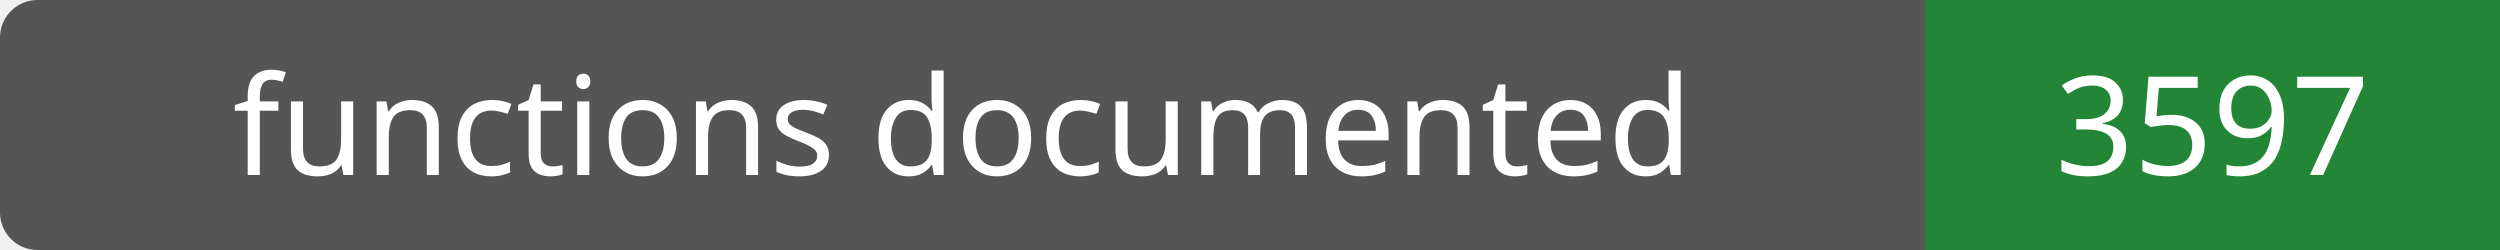
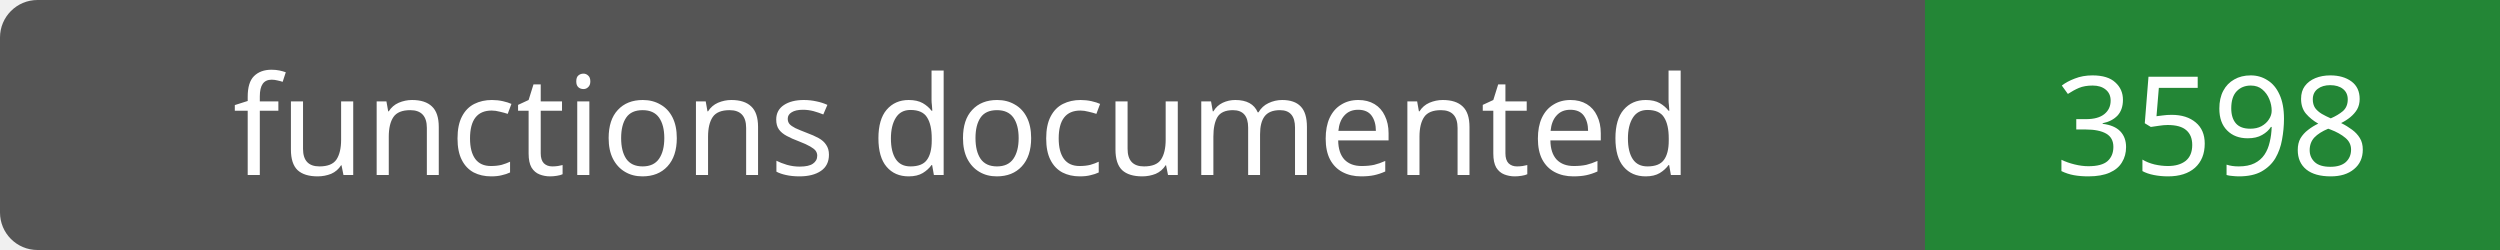
- <svg xmlns="http://www.w3.org/2000/svg" width="200" height="20" role="img" aria-label="functions documented: 3597">
+ <svg xmlns="http://www.w3.org/2000/svg" width="200" height="20" role="img" aria-label="functions documented: 3598">
  <rect width="200" height="20" rx="3" fill="#555" />
  <path fill="#238636" d="M154 0h46v20H154z" />
  <g fill="#fff" text-anchor="middle" font-family="Verdana,sans-serif" font-size="11">
    <text x="77.0" y="14">functions documented</text>
-     <text x="177.0" y="14">3597</text>
+     <text x="177.0" y="14">3598</text>
  </g>
</svg>
